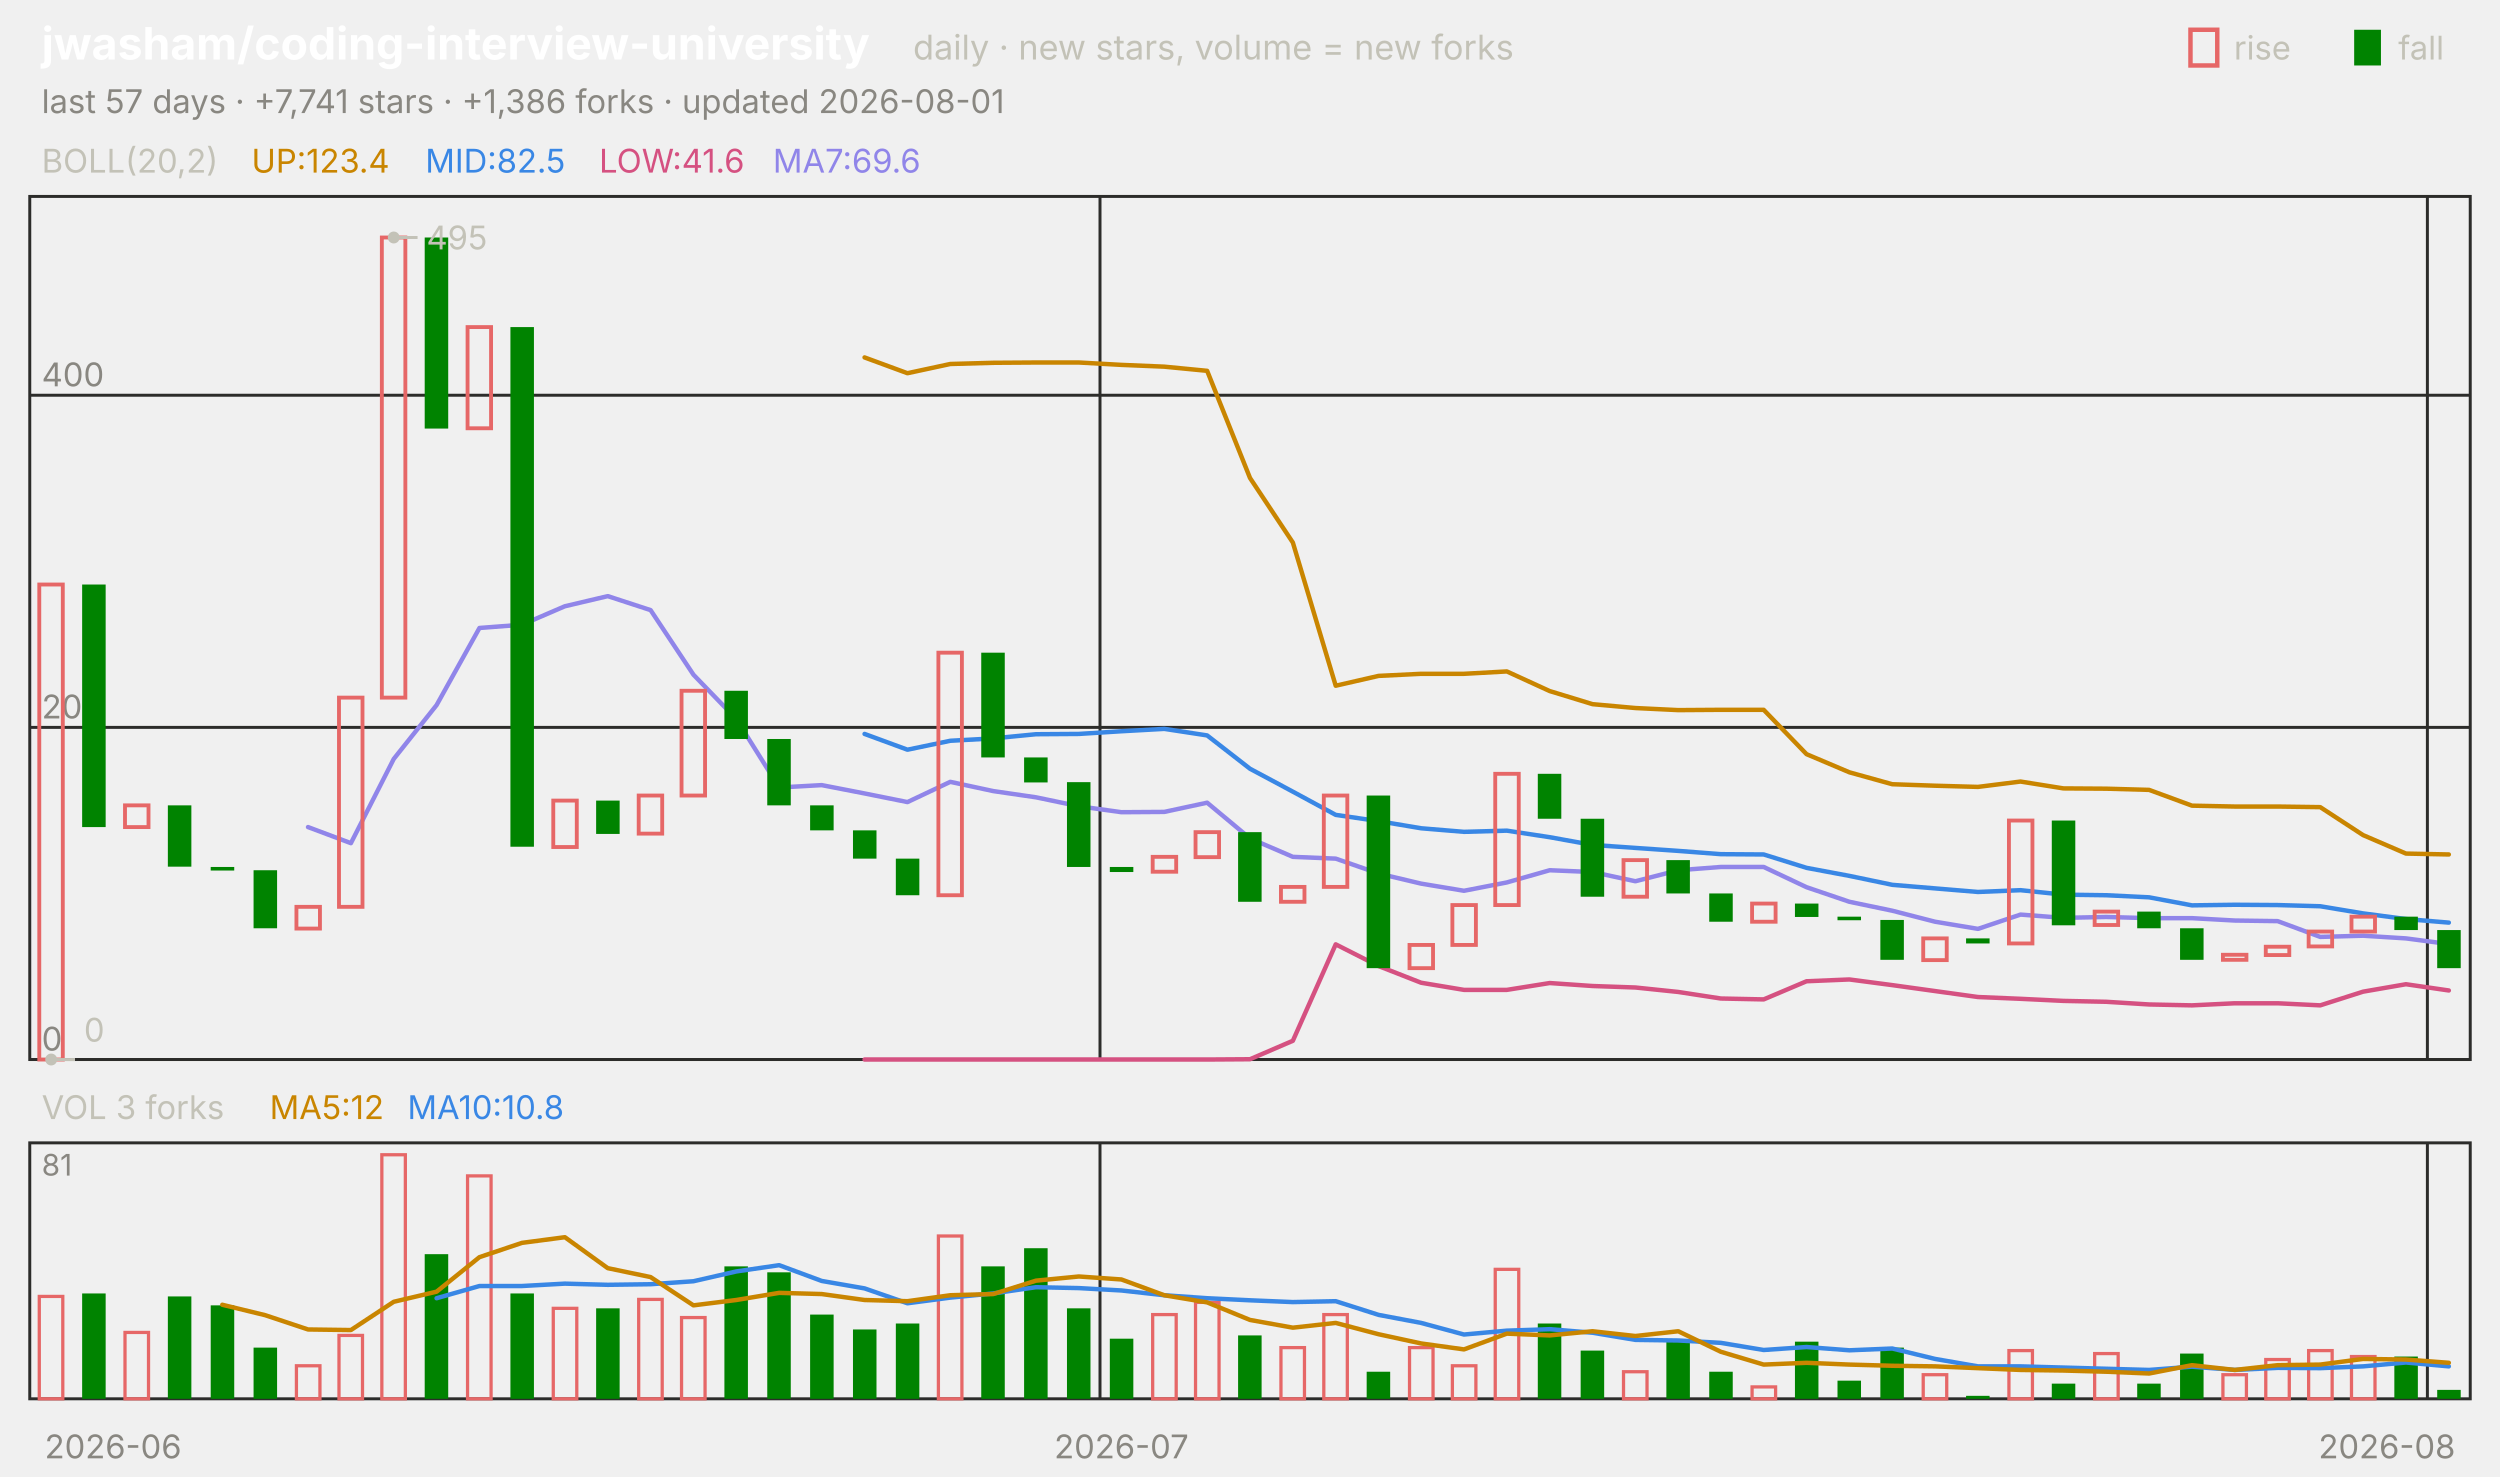
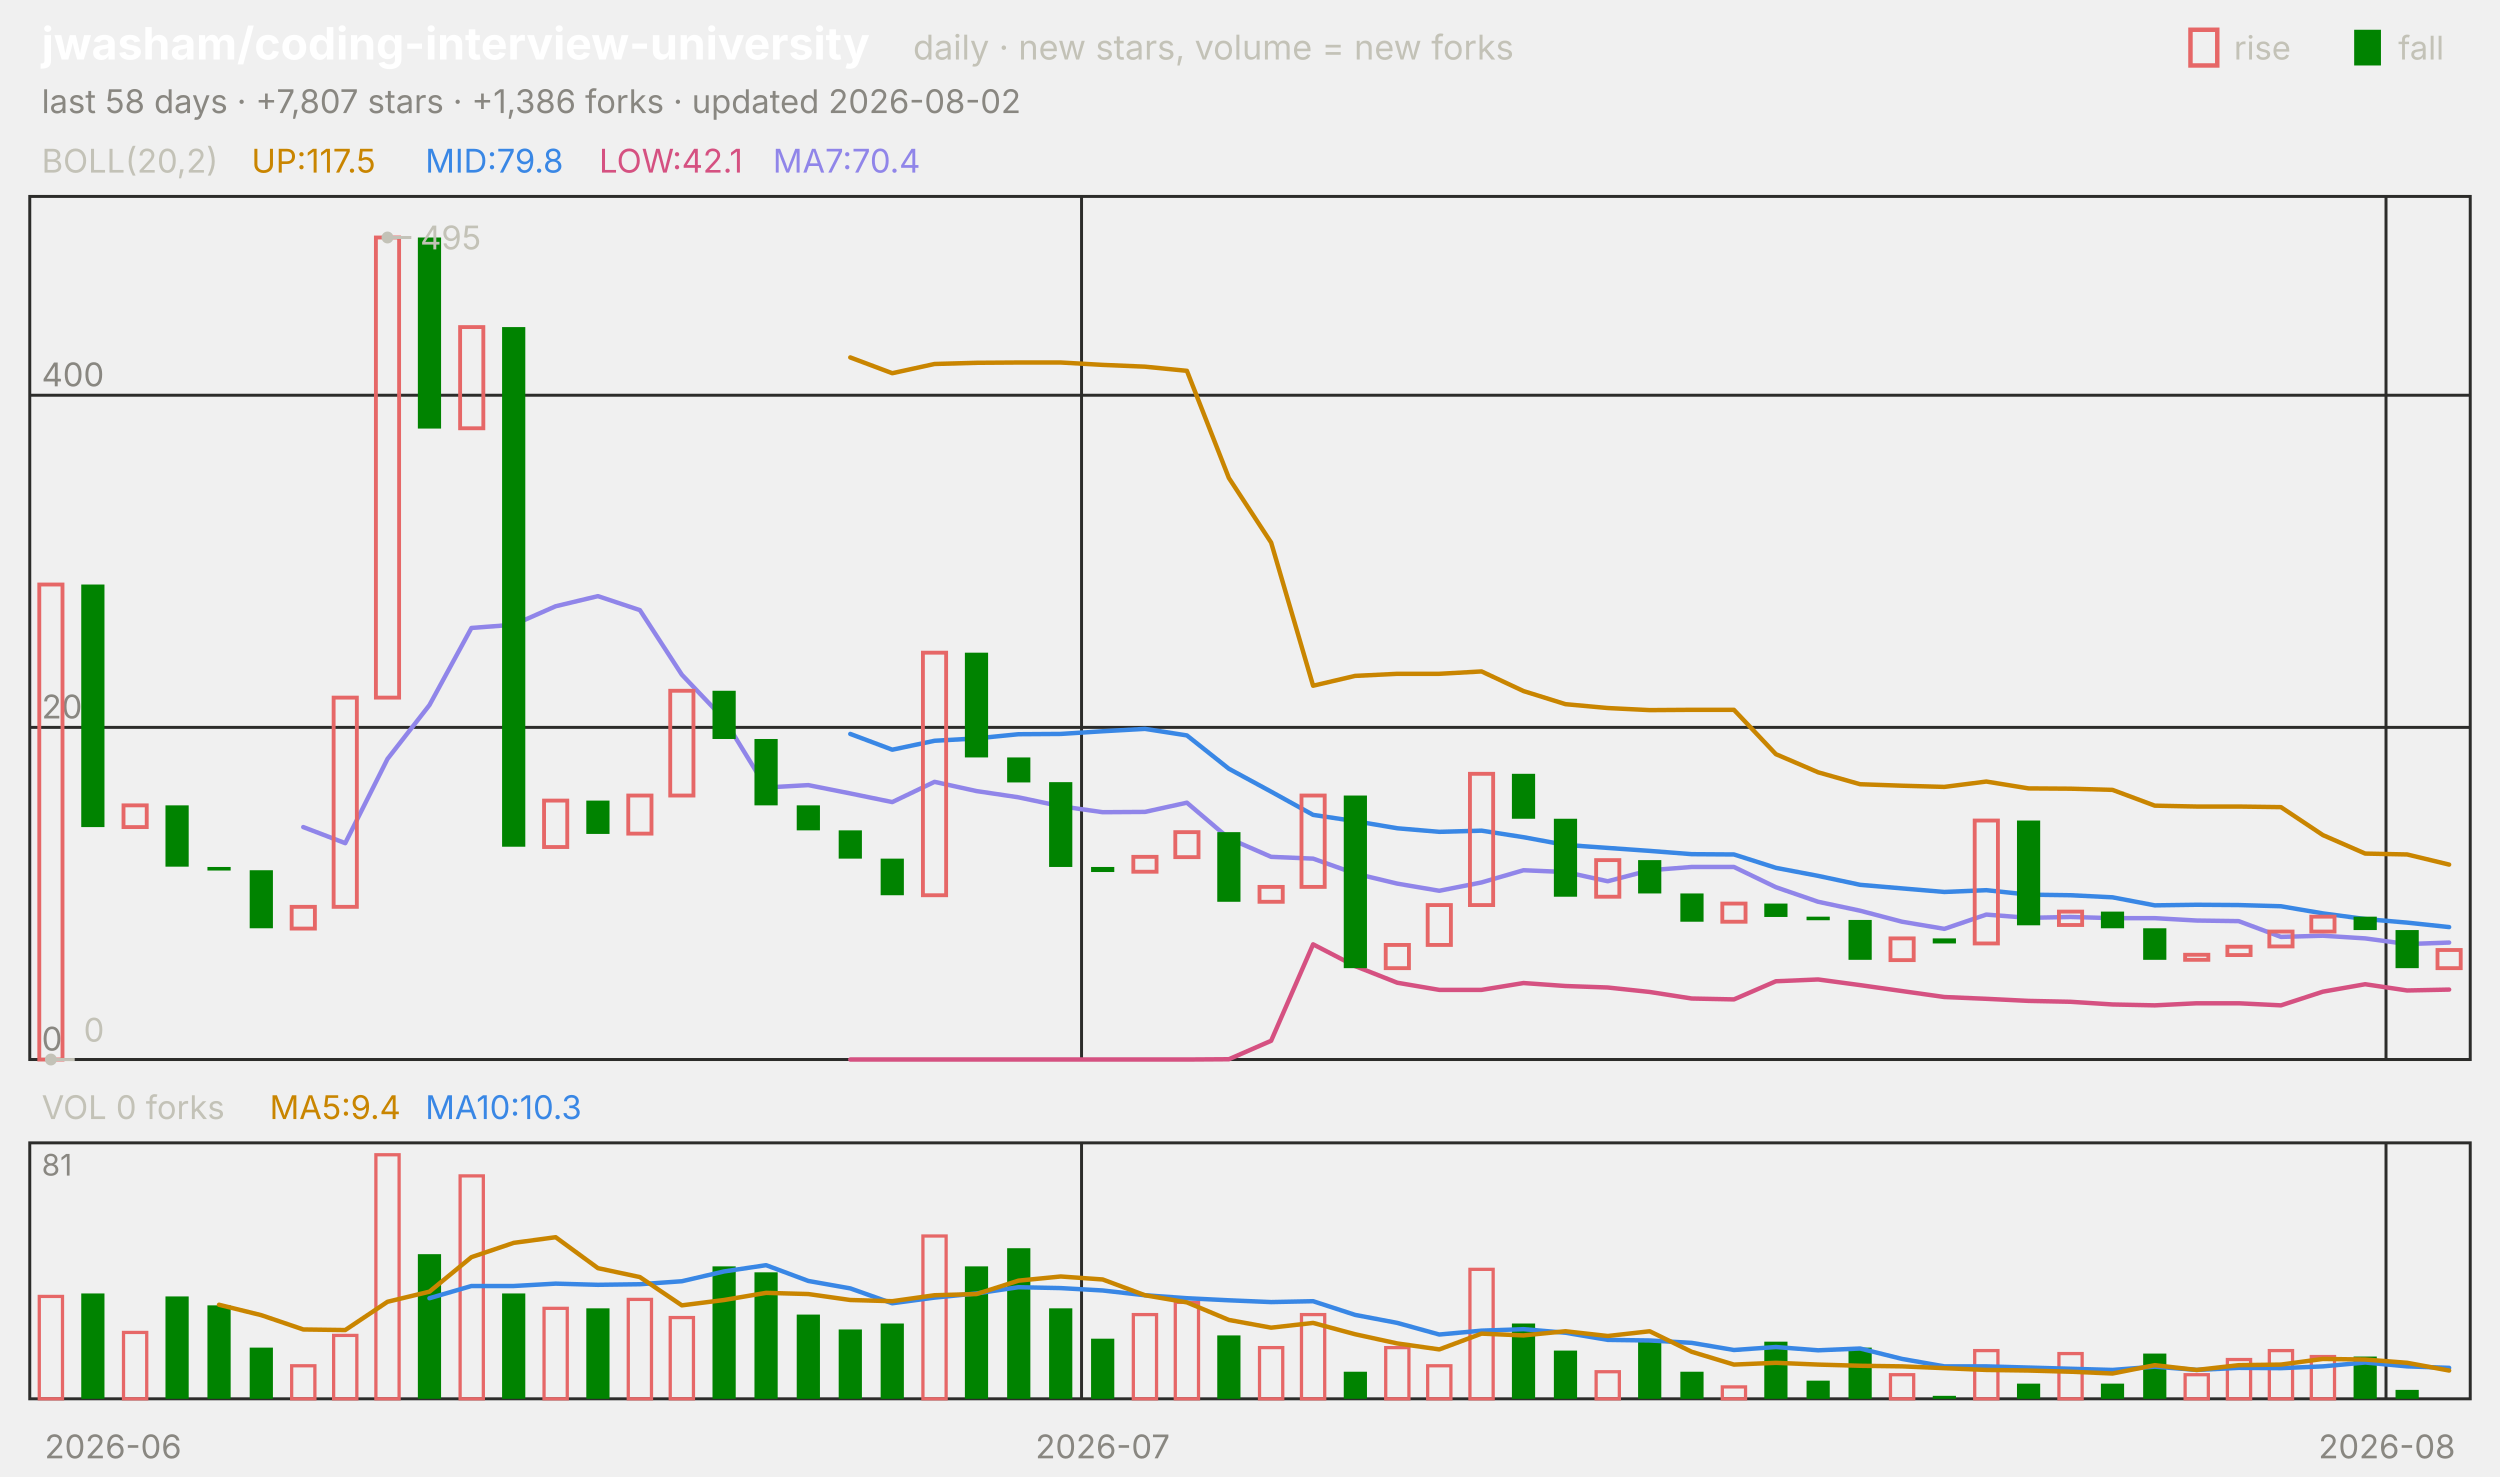
<svg xmlns="http://www.w3.org/2000/svg" viewBox="0 0 840 496" width="840" height="496" font-family="-apple-system,'Segoe UI',system-ui,sans-serif" role="img" aria-label="jwasham/coding-interview-university candlestick chart">
  <text x="14.0" y="20.0" font-size="15" fill="#ffffff" font-weight="650">jwasham/coding-interview-university</text>
  <text x="306.8" y="20.0" font-size="11.5" fill="#c3c2b7">daily · new stars, volume = new forks</text>
  <text x="805.8" y="20.0" font-size="11.0" fill="#c3c2b7">fall</text>
  <rect x="791" y="10" width="9" height="12" fill="#008300" />
  <text x="750.6" y="20.0" font-size="11.0" fill="#c3c2b7">rise</text>
  <rect x="736" y="10" width="9" height="12" fill="none" stroke="#e66767" stroke-width="1.5" />
-   <text x="14.0" y="38.0" font-size="11.0" fill="#898781">last 57 days · +7,741 stars · +1,386 forks · updated 2026-08-01</text>
+   <text x="14.0" y="38.0" font-size="11.0" fill="#898781">last 58 days · +7,807 stars · +1,386 forks · updated 2026-08-02</text>
  <rect x="10" y="66" width="820" height="290" fill="none" stroke="#2c2c2a" />
  <rect x="10" y="384" width="820" height="86" fill="none" stroke="#2c2c2a" />
  <text x="38.0" y="490.0" font-size="11.0" fill="#898781" text-anchor="middle">2026-06</text>
-   <line x1="369.6" y1="66.0" x2="369.6" y2="356.0" stroke="#2c2c2a" stroke-width="1.0" />
-   <line x1="369.6" y1="384.0" x2="369.6" y2="470.0" stroke="#2c2c2a" stroke-width="1.0" />
-   <text x="376.8" y="490.0" font-size="11.0" fill="#898781" text-anchor="middle">2026-07</text>
-   <line x1="815.6" y1="66.0" x2="815.6" y2="356.0" stroke="#2c2c2a" stroke-width="1.0" />
-   <line x1="815.6" y1="384.0" x2="815.6" y2="470.0" stroke="#2c2c2a" stroke-width="1.0" />
+   <line x1="363.4" y1="66.0" x2="363.4" y2="356.0" stroke="#2c2c2a" stroke-width="1.0" />
+   <line x1="363.4" y1="384.0" x2="363.4" y2="470.0" stroke="#2c2c2a" stroke-width="1.0" />
+   <text x="370.5" y="490.0" font-size="11.0" fill="#898781" text-anchor="middle">2026-07</text>
+   <line x1="801.7" y1="66.0" x2="801.7" y2="356.0" stroke="#2c2c2a" stroke-width="1.0" />
+   <line x1="801.7" y1="384.0" x2="801.7" y2="470.0" stroke="#2c2c2a" stroke-width="1.0" />
  <text x="802.0" y="490.0" font-size="11.0" fill="#898781" text-anchor="middle">2026-08</text>
  <text x="14.0" y="58.0" font-size="11.0" fill="#c3c2b7">BOLL(20,2)</text>
-   <text x="84.5" y="58.0" font-size="11.0" fill="#c98500">UP:123.4</text>
-   <text x="142.9" y="58.0" font-size="11.0" fill="#3987e5">MID:82.5</text>
-   <text x="201.3" y="58.0" font-size="11.0" fill="#d55181">LOW:41.6</text>
-   <text x="259.7" y="58.0" font-size="11.0" fill="#9085e9">MA7:69.6</text>
+   <text x="84.5" y="58.0" font-size="11.0" fill="#c98500">UP:117.5</text>
+   <text x="142.9" y="58.0" font-size="11.0" fill="#3987e5">MID:79.8</text>
+   <text x="201.3" y="58.0" font-size="11.0" fill="#d55181">LOW:42.1</text>
+   <text x="259.7" y="58.0" font-size="11.0" fill="#9085e9">MA7:70.4</text>
  <line x1="10.0" y1="356.0" x2="830.0" y2="356.0" stroke="#2c2c2a" stroke-width="1.0" />
  <text x="14.0" y="353.0" font-size="11.0" fill="#898781">0</text>
  <line x1="10.0" y1="244.4" x2="830.0" y2="244.4" stroke="#2c2c2a" stroke-width="1.0" />
  <text x="14.0" y="241.4" font-size="11.0" fill="#898781">200</text>
  <line x1="10.0" y1="132.8" x2="830.0" y2="132.8" stroke="#2c2c2a" stroke-width="1.0" />
  <text x="14.0" y="129.8" font-size="11.0" fill="#898781">400</text>
-   <polyline points="290.5,120.1 304.9,125.4 319.3,122.3 333.7,121.9 348.1,121.8 362.5,121.8 376.8,122.6 391.2,123.2 405.6,124.6 420.0,160.6 434.4,182.3 448.8,230.4 463.2,227.1 477.5,226.4 491.9,226.4 506.3,225.6 520.7,232.2 535.1,236.6 549.5,237.9 563.9,238.6 578.2,238.5 592.6,238.5 607.0,253.4 621.4,259.5 635.8,263.5 650.2,264.0 664.6,264.4 678.9,262.6 693.3,264.9 707.7,265.0 722.1,265.4 736.5,270.7 750.9,271.0 765.3,271.0 779.6,271.2 794.0,280.6 808.4,286.8 822.8,287.1" fill="none" stroke="#c98500" stroke-width="1.5" stroke-linejoin="round" stroke-linecap="round" />
-   <polyline points="290.5,246.6 304.9,251.9 319.3,248.9 333.7,248.1 348.1,246.7 362.5,246.6 376.8,245.7 391.2,244.9 405.6,247.1 420.0,258.3 434.4,266.0 448.8,273.8 463.2,275.9 477.5,278.3 491.9,279.5 506.3,279.1 520.7,281.3 535.1,283.9 549.5,284.9 563.9,285.9 578.2,287.0 592.6,287.1 607.0,291.6 621.4,294.3 635.8,297.3 650.2,298.5 664.6,299.7 678.9,299.1 693.3,300.6 707.7,300.8 722.1,301.5 736.5,304.2 750.9,304.0 765.3,304.1 779.6,304.5 794.0,306.9 808.4,308.8 822.8,310.0" fill="none" stroke="#3987e5" stroke-width="1.5" stroke-linejoin="round" stroke-linecap="round" />
-   <polyline points="290.5,356.0 304.9,356.0 319.3,356.0 333.7,356.0 348.1,356.0 362.5,356.0 376.8,356.0 391.2,356.0 405.6,356.0 420.0,355.9 434.4,349.7 448.8,317.3 463.2,324.6 477.5,330.2 491.9,332.6 506.3,332.6 520.7,330.3 535.1,331.3 549.5,331.8 563.9,333.3 578.2,335.5 592.6,335.8 607.0,329.7 621.4,329.1 635.8,331.0 650.2,333.0 664.6,335.0 678.9,335.6 693.3,336.3 707.7,336.6 722.1,337.5 736.5,337.8 750.9,337.1 765.3,337.1 779.6,337.8 794.0,333.2 808.4,330.7 822.8,332.8" fill="none" stroke="#d55181" stroke-width="1.5" stroke-linejoin="round" stroke-linecap="round" />
-   <polyline points="103.5,277.9 117.9,283.3 132.3,255.0 146.7,236.9 161.1,211.0 175.4,209.9 189.8,203.7 204.2,200.3 218.6,205.0 233.0,226.7 247.4,241.6 261.8,264.6 276.1,263.8 290.5,266.6 304.9,269.5 319.3,262.7 333.7,265.8 348.1,267.9 362.5,270.9 376.8,272.9 391.2,272.8 405.6,269.7 420.0,281.7 434.4,287.9 448.8,288.5 463.2,293.5 477.5,296.9 491.9,299.3 506.3,296.5 520.7,292.4 535.1,293.0 549.5,296.1 563.9,292.4 578.2,291.3 592.6,291.3 607.0,298.1 621.4,303.0 635.8,306.0 650.2,309.7 664.6,312.1 678.9,307.3 693.3,308.4 707.7,308.1 722.1,308.5 736.5,308.5 750.9,309.3 765.3,309.5 779.6,314.8 794.0,314.4 808.4,315.3 822.8,317.2" fill="none" stroke="#9085e9" stroke-width="1.5" stroke-linejoin="round" stroke-linecap="round" />
-   <rect x="13.2" y="196.4" width="7.9" height="159.6" fill="none" stroke="#e66767" stroke-width="1.3" />
-   <rect x="27.6" y="196.4" width="7.9" height="81.5" fill="#008300" />
-   <rect x="42.0" y="270.6" width="7.9" height="7.3" fill="none" stroke="#e66767" stroke-width="1.3" />
-   <rect x="56.4" y="270.6" width="7.9" height="20.6" fill="#008300" />
-   <rect x="70.8" y="291.3" width="7.9" height="1.2" fill="#008300" />
-   <rect x="85.2" y="292.4" width="7.9" height="19.5" fill="#008300" />
-   <rect x="99.6" y="304.7" width="7.9" height="7.3" fill="none" stroke="#e66767" stroke-width="1.3" />
-   <rect x="113.9" y="234.4" width="7.9" height="70.3" fill="none" stroke="#e66767" stroke-width="1.3" />
-   <rect x="128.3" y="79.8" width="7.9" height="154.6" fill="none" stroke="#e66767" stroke-width="1.3" />
-   <rect x="142.7" y="79.8" width="7.9" height="64.2" fill="#008300" />
-   <rect x="157.1" y="109.9" width="7.9" height="34.0" fill="none" stroke="#e66767" stroke-width="1.3" />
-   <rect x="171.5" y="109.9" width="7.9" height="174.6" fill="#008300" />
-   <rect x="185.9" y="269.0" width="7.9" height="15.6" fill="none" stroke="#e66767" stroke-width="1.3" />
-   <rect x="200.3" y="269.0" width="7.9" height="11.2" fill="#008300" />
-   <rect x="214.6" y="267.3" width="7.9" height="12.8" fill="none" stroke="#e66767" stroke-width="1.3" />
-   <rect x="229.0" y="232.1" width="7.9" height="35.2" fill="none" stroke="#e66767" stroke-width="1.3" />
-   <rect x="243.4" y="232.1" width="7.9" height="16.2" fill="#008300" />
-   <rect x="257.8" y="248.3" width="7.9" height="22.3" fill="#008300" />
-   <rect x="272.2" y="270.6" width="7.9" height="8.4" fill="#008300" />
-   <rect x="286.6" y="279.0" width="7.9" height="9.5" fill="#008300" />
-   <rect x="301.0" y="288.5" width="7.9" height="12.3" fill="#008300" />
-   <rect x="315.3" y="219.3" width="7.9" height="81.5" fill="none" stroke="#e66767" stroke-width="1.3" />
-   <rect x="329.7" y="219.3" width="7.9" height="35.2" fill="#008300" />
-   <rect x="344.1" y="254.5" width="7.9" height="8.4" fill="#008300" />
-   <rect x="358.5" y="262.8" width="7.9" height="28.5" fill="#008300" />
-   <rect x="372.9" y="291.3" width="7.9" height="1.7" fill="#008300" />
-   <rect x="387.3" y="287.9" width="7.9" height="5.0" fill="none" stroke="#e66767" stroke-width="1.3" />
-   <rect x="401.7" y="279.6" width="7.9" height="8.4" fill="none" stroke="#e66767" stroke-width="1.3" />
-   <rect x="416.0" y="279.6" width="7.9" height="23.4" fill="#008300" />
-   <rect x="430.4" y="298.0" width="7.9" height="5.0" fill="none" stroke="#e66767" stroke-width="1.3" />
-   <rect x="444.8" y="267.3" width="7.9" height="30.7" fill="none" stroke="#e66767" stroke-width="1.3" />
-   <rect x="459.2" y="267.3" width="7.9" height="58.0" fill="#008300" />
-   <rect x="473.6" y="317.5" width="7.9" height="7.8" fill="none" stroke="#e66767" stroke-width="1.3" />
-   <rect x="488.0" y="304.1" width="7.9" height="13.4" fill="none" stroke="#e66767" stroke-width="1.3" />
-   <rect x="502.4" y="260.0" width="7.9" height="44.1" fill="none" stroke="#e66767" stroke-width="1.3" />
-   <rect x="516.7" y="260.0" width="7.9" height="15.1" fill="#008300" />
-   <rect x="531.1" y="275.1" width="7.9" height="26.2" fill="#008300" />
-   <rect x="545.5" y="289.0" width="7.9" height="12.3" fill="none" stroke="#e66767" stroke-width="1.3" />
-   <rect x="559.9" y="289.0" width="7.9" height="11.2" fill="#008300" />
-   <rect x="574.3" y="300.2" width="7.9" height="9.5" fill="#008300" />
-   <rect x="588.7" y="303.6" width="7.9" height="6.1" fill="none" stroke="#e66767" stroke-width="1.3" />
-   <rect x="603.1" y="303.6" width="7.9" height="4.5" fill="#008300" />
-   <rect x="617.4" y="308.0" width="7.9" height="1.2" fill="#008300" />
-   <rect x="631.8" y="309.1" width="7.9" height="13.4" fill="#008300" />
-   <rect x="646.2" y="315.3" width="7.9" height="7.3" fill="none" stroke="#e66767" stroke-width="1.3" />
-   <rect x="660.6" y="315.3" width="7.9" height="1.7" fill="#008300" />
-   <rect x="675.0" y="275.7" width="7.9" height="41.3" fill="none" stroke="#e66767" stroke-width="1.3" />
-   <rect x="689.4" y="275.7" width="7.9" height="35.2" fill="#008300" />
-   <rect x="703.8" y="306.3" width="7.9" height="4.5" fill="none" stroke="#e66767" stroke-width="1.3" />
-   <rect x="718.1" y="306.3" width="7.9" height="5.6" fill="#008300" />
-   <rect x="732.5" y="311.9" width="7.9" height="10.6" fill="#008300" />
-   <rect x="746.9" y="320.8" width="7.9" height="1.7" fill="none" stroke="#e66767" stroke-width="1.3" />
-   <rect x="761.3" y="318.1" width="7.9" height="2.8" fill="none" stroke="#e66767" stroke-width="1.3" />
-   <rect x="775.7" y="313.0" width="7.9" height="5.0" fill="none" stroke="#e66767" stroke-width="1.3" />
-   <rect x="790.1" y="308.0" width="7.9" height="5.0" fill="none" stroke="#e66767" stroke-width="1.3" />
-   <rect x="804.5" y="308.0" width="7.9" height="4.5" fill="#008300" />
-   <rect x="818.9" y="312.5" width="7.9" height="12.8" fill="#008300" />
-   <circle cx="132.3" cy="79.8" r="2" fill="#c3c2b7" />
-   <line x1="132.3" y1="79.8" x2="140.3" y2="79.8" stroke="#c3c2b7" stroke-width="1.0" />
-   <text x="143.3" y="83.8" font-size="11.0" fill="#c3c2b7">495</text>
-   <circle cx="17.2" cy="356.0" r="2" fill="#c3c2b7" />
-   <line x1="17.2" y1="356.0" x2="25.2" y2="356.0" stroke="#c3c2b7" stroke-width="1.0" />
-   <text x="28.2" y="350.0" font-size="11.0" fill="#c3c2b7">0</text>
-   <text x="14.0" y="376.0" font-size="11.0" fill="#c3c2b7">VOL 3 forks</text>
-   <text x="90.6" y="376.0" font-size="11.0" fill="#c98500">MA5:12</text>
-   <text x="136.9" y="376.0" font-size="11.0" fill="#3987e5">MA10:10.8</text>
+   <polyline points="285.7,120.1 299.8,125.4 314.0,122.3 328.1,121.9 342.2,121.8 356.4,121.8 370.5,122.6 384.7,123.2 398.8,124.6 412.9,160.6 427.1,182.3 441.2,230.4 455.3,227.1 469.5,226.4 483.6,226.4 497.8,225.6 511.9,232.2 526.0,236.6 540.2,237.9 554.3,238.6 568.4,238.5 582.6,238.5 596.7,253.4 610.9,259.5 625.0,263.5 639.1,264.0 653.3,264.4 667.4,262.6 681.6,264.9 695.7,265.0 709.8,265.4 724.0,270.7 738.1,271.0 752.2,271.0 766.4,271.2 780.5,280.6 794.7,286.8 808.8,287.1 822.9,290.5" fill="none" stroke="#c98500" stroke-width="1.5" stroke-linejoin="round" stroke-linecap="round" />
+   <polyline points="285.7,246.6 299.8,251.9 314.0,248.9 328.1,248.1 342.2,246.7 356.4,246.6 370.5,245.7 384.7,244.9 398.8,247.1 412.9,258.3 427.1,266.0 441.2,273.8 455.3,275.9 469.5,278.3 483.6,279.5 497.8,279.1 511.9,281.3 526.0,283.9 540.2,284.9 554.3,285.9 568.4,287.0 582.6,287.1 596.7,291.6 610.9,294.3 625.0,297.3 639.1,298.5 653.3,299.7 667.4,299.1 681.6,300.6 695.7,300.8 709.8,301.5 724.0,304.2 738.1,304.0 752.2,304.1 766.4,304.5 780.5,306.9 794.7,308.8 808.8,310.0 822.9,311.5" fill="none" stroke="#3987e5" stroke-width="1.5" stroke-linejoin="round" stroke-linecap="round" />
+   <polyline points="285.7,356.0 299.8,356.0 314.0,356.0 328.1,356.0 342.2,356.0 356.4,356.0 370.5,356.0 384.7,356.0 398.8,356.0 412.9,355.9 427.1,349.7 441.2,317.3 455.3,324.6 469.5,330.2 483.6,332.6 497.8,332.6 511.9,330.3 526.0,331.3 540.2,331.8 554.3,333.3 568.4,335.5 582.6,335.8 596.7,329.7 610.9,329.1 625.0,331.0 639.1,333.0 653.3,335.0 667.4,335.6 681.6,336.3 695.7,336.6 709.8,337.5 724.0,337.8 738.1,337.1 752.2,337.1 766.4,337.8 780.5,333.2 794.7,330.7 808.8,332.8 822.9,332.5" fill="none" stroke="#d55181" stroke-width="1.5" stroke-linejoin="round" stroke-linecap="round" />
+   <polyline points="101.9,277.9 116.0,283.3 130.2,255.0 144.3,236.9 158.4,211.0 172.6,209.9 186.7,203.7 200.9,200.3 215.0,205.0 229.1,226.7 243.3,241.6 257.4,264.6 271.6,263.8 285.7,266.6 299.8,269.5 314.0,262.7 328.1,265.8 342.2,267.9 356.4,270.9 370.5,272.9 384.7,272.8 398.8,269.7 412.9,281.7 427.1,287.9 441.2,288.5 455.3,293.5 469.5,296.9 483.6,299.3 497.8,296.5 511.9,292.4 526.0,293.0 540.2,296.1 554.3,292.4 568.4,291.3 582.6,291.3 596.7,298.1 610.9,303.0 625.0,306.0 639.1,309.7 653.3,312.1 667.4,307.3 681.6,308.4 695.7,308.1 709.8,308.5 724.0,308.5 738.1,309.3 752.2,309.5 766.4,314.8 780.5,314.4 794.7,315.3 808.8,317.2 822.9,316.7" fill="none" stroke="#9085e9" stroke-width="1.5" stroke-linejoin="round" stroke-linecap="round" />
+   <rect x="13.2" y="196.4" width="7.8" height="159.6" fill="none" stroke="#e66767" stroke-width="1.3" />
+   <rect x="27.3" y="196.4" width="7.8" height="81.5" fill="#008300" />
+   <rect x="41.5" y="270.6" width="7.8" height="7.3" fill="none" stroke="#e66767" stroke-width="1.3" />
+   <rect x="55.6" y="270.6" width="7.8" height="20.6" fill="#008300" />
+   <rect x="69.7" y="291.3" width="7.8" height="1.2" fill="#008300" />
+   <rect x="83.9" y="292.4" width="7.8" height="19.5" fill="#008300" />
+   <rect x="98.0" y="304.7" width="7.8" height="7.3" fill="none" stroke="#e66767" stroke-width="1.3" />
+   <rect x="112.1" y="234.4" width="7.8" height="70.3" fill="none" stroke="#e66767" stroke-width="1.3" />
+   <rect x="126.3" y="79.8" width="7.8" height="154.6" fill="none" stroke="#e66767" stroke-width="1.3" />
+   <rect x="140.4" y="79.8" width="7.8" height="64.2" fill="#008300" />
+   <rect x="154.6" y="109.9" width="7.8" height="34.0" fill="none" stroke="#e66767" stroke-width="1.3" />
+   <rect x="168.7" y="109.9" width="7.8" height="174.6" fill="#008300" />
+   <rect x="182.8" y="269.0" width="7.8" height="15.6" fill="none" stroke="#e66767" stroke-width="1.3" />
+   <rect x="197.0" y="269.0" width="7.8" height="11.2" fill="#008300" />
+   <rect x="211.1" y="267.3" width="7.8" height="12.8" fill="none" stroke="#e66767" stroke-width="1.3" />
+   <rect x="225.2" y="232.1" width="7.8" height="35.2" fill="none" stroke="#e66767" stroke-width="1.3" />
+   <rect x="239.4" y="232.1" width="7.8" height="16.2" fill="#008300" />
+   <rect x="253.5" y="248.3" width="7.8" height="22.3" fill="#008300" />
+   <rect x="267.7" y="270.6" width="7.8" height="8.4" fill="#008300" />
+   <rect x="281.8" y="279.0" width="7.8" height="9.5" fill="#008300" />
+   <rect x="295.9" y="288.5" width="7.8" height="12.3" fill="#008300" />
+   <rect x="310.1" y="219.3" width="7.8" height="81.5" fill="none" stroke="#e66767" stroke-width="1.3" />
+   <rect x="324.2" y="219.3" width="7.8" height="35.2" fill="#008300" />
+   <rect x="338.4" y="254.5" width="7.8" height="8.4" fill="#008300" />
+   <rect x="352.5" y="262.8" width="7.8" height="28.5" fill="#008300" />
+   <rect x="366.6" y="291.3" width="7.8" height="1.7" fill="#008300" />
+   <rect x="380.8" y="287.9" width="7.8" height="5.0" fill="none" stroke="#e66767" stroke-width="1.3" />
+   <rect x="394.9" y="279.6" width="7.8" height="8.4" fill="none" stroke="#e66767" stroke-width="1.3" />
+   <rect x="409.0" y="279.6" width="7.8" height="23.4" fill="#008300" />
+   <rect x="423.2" y="298.0" width="7.8" height="5.0" fill="none" stroke="#e66767" stroke-width="1.3" />
+   <rect x="437.3" y="267.3" width="7.8" height="30.7" fill="none" stroke="#e66767" stroke-width="1.3" />
+   <rect x="451.5" y="267.3" width="7.8" height="58.0" fill="#008300" />
+   <rect x="465.6" y="317.5" width="7.8" height="7.8" fill="none" stroke="#e66767" stroke-width="1.3" />
+   <rect x="479.7" y="304.1" width="7.8" height="13.4" fill="none" stroke="#e66767" stroke-width="1.3" />
+   <rect x="493.9" y="260.0" width="7.8" height="44.1" fill="none" stroke="#e66767" stroke-width="1.3" />
+   <rect x="508.0" y="260.0" width="7.8" height="15.1" fill="#008300" />
+   <rect x="522.1" y="275.1" width="7.8" height="26.2" fill="#008300" />
+   <rect x="536.3" y="289.0" width="7.8" height="12.3" fill="none" stroke="#e66767" stroke-width="1.3" />
+   <rect x="550.4" y="289.0" width="7.8" height="11.2" fill="#008300" />
+   <rect x="564.6" y="300.2" width="7.8" height="9.5" fill="#008300" />
+   <rect x="578.7" y="303.6" width="7.8" height="6.1" fill="none" stroke="#e66767" stroke-width="1.3" />
+   <rect x="592.8" y="303.6" width="7.8" height="4.5" fill="#008300" />
+   <rect x="607.0" y="308.0" width="7.8" height="1.2" fill="#008300" />
+   <rect x="621.1" y="309.1" width="7.8" height="13.4" fill="#008300" />
+   <rect x="635.2" y="315.3" width="7.8" height="7.3" fill="none" stroke="#e66767" stroke-width="1.3" />
+   <rect x="649.4" y="315.3" width="7.8" height="1.7" fill="#008300" />
+   <rect x="663.5" y="275.7" width="7.8" height="41.3" fill="none" stroke="#e66767" stroke-width="1.3" />
+   <rect x="677.7" y="275.7" width="7.8" height="35.2" fill="#008300" />
+   <rect x="691.8" y="306.3" width="7.8" height="4.5" fill="none" stroke="#e66767" stroke-width="1.3" />
+   <rect x="705.9" y="306.3" width="7.8" height="5.6" fill="#008300" />
+   <rect x="720.1" y="311.9" width="7.8" height="10.6" fill="#008300" />
+   <rect x="734.2" y="320.8" width="7.8" height="1.7" fill="none" stroke="#e66767" stroke-width="1.3" />
+   <rect x="748.4" y="318.1" width="7.8" height="2.8" fill="none" stroke="#e66767" stroke-width="1.3" />
+   <rect x="762.5" y="313.0" width="7.8" height="5.0" fill="none" stroke="#e66767" stroke-width="1.3" />
+   <rect x="776.6" y="308.0" width="7.8" height="5.0" fill="none" stroke="#e66767" stroke-width="1.3" />
+   <rect x="790.8" y="308.0" width="7.8" height="4.5" fill="#008300" />
+   <rect x="804.9" y="312.5" width="7.8" height="12.8" fill="#008300" />
+   <rect x="819.0" y="319.2" width="7.8" height="6.1" fill="none" stroke="#e66767" stroke-width="1.3" />
+   <circle cx="130.2" cy="79.8" r="2" fill="#c3c2b7" />
+   <line x1="130.2" y1="79.8" x2="138.2" y2="79.8" stroke="#c3c2b7" stroke-width="1.0" />
+   <text x="141.2" y="83.8" font-size="11.0" fill="#c3c2b7">495</text>
+   <circle cx="17.1" cy="356.0" r="2" fill="#c3c2b7" />
+   <line x1="17.1" y1="356.0" x2="25.1" y2="356.0" stroke="#c3c2b7" stroke-width="1.0" />
+   <text x="28.1" y="350.0" font-size="11.0" fill="#c3c2b7">0</text>
+   <text x="14.0" y="376.0" font-size="11.0" fill="#c3c2b7">VOL 0 forks</text>
+   <text x="90.6" y="376.0" font-size="11.0" fill="#c98500">MA5:9.4</text>
+   <text x="142.9" y="376.0" font-size="11.0" fill="#3987e5">MA10:10.3</text>
  <text x="14.0" y="395.0" font-size="10" fill="#898781">81</text>
-   <rect x="13.2" y="435.6" width="7.9" height="34.4" fill="none" stroke="#e66767" stroke-width="1.1" />
-   <rect x="27.6" y="434.6" width="7.9" height="35.4" fill="#008300" />
-   <rect x="42.0" y="447.7" width="7.9" height="22.3" fill="none" stroke="#e66767" stroke-width="1.1" />
-   <rect x="56.4" y="435.6" width="7.9" height="34.4" fill="#008300" />
-   <rect x="70.8" y="438.6" width="7.9" height="31.4" fill="#008300" />
-   <rect x="85.2" y="452.8" width="7.9" height="17.2" fill="#008300" />
-   <rect x="99.6" y="458.9" width="7.9" height="11.1" fill="none" stroke="#e66767" stroke-width="1.1" />
-   <rect x="113.9" y="448.7" width="7.9" height="21.3" fill="none" stroke="#e66767" stroke-width="1.1" />
-   <rect x="128.3" y="388.0" width="7.9" height="82.0" fill="none" stroke="#e66767" stroke-width="1.1" />
-   <rect x="142.7" y="421.4" width="7.9" height="48.6" fill="#008300" />
-   <rect x="157.1" y="395.1" width="7.9" height="74.9" fill="none" stroke="#e66767" stroke-width="1.1" />
-   <rect x="171.5" y="434.6" width="7.9" height="35.4" fill="#008300" />
-   <rect x="185.9" y="439.6" width="7.9" height="30.4" fill="none" stroke="#e66767" stroke-width="1.1" />
-   <rect x="200.3" y="439.6" width="7.9" height="30.4" fill="#008300" />
-   <rect x="214.6" y="436.6" width="7.9" height="33.4" fill="none" stroke="#e66767" stroke-width="1.1" />
-   <rect x="229.0" y="442.7" width="7.9" height="27.3" fill="none" stroke="#e66767" stroke-width="1.1" />
-   <rect x="243.4" y="425.5" width="7.9" height="44.5" fill="#008300" />
-   <rect x="257.8" y="427.5" width="7.9" height="42.5" fill="#008300" />
-   <rect x="272.2" y="441.7" width="7.9" height="28.3" fill="#008300" />
-   <rect x="286.6" y="446.7" width="7.9" height="23.3" fill="#008300" />
-   <rect x="301.0" y="444.7" width="7.9" height="25.3" fill="#008300" />
-   <rect x="315.3" y="415.3" width="7.9" height="54.7" fill="none" stroke="#e66767" stroke-width="1.1" />
-   <rect x="329.7" y="425.5" width="7.9" height="44.5" fill="#008300" />
-   <rect x="344.1" y="419.4" width="7.9" height="50.6" fill="#008300" />
-   <rect x="358.5" y="439.6" width="7.9" height="30.4" fill="#008300" />
-   <rect x="372.9" y="449.8" width="7.9" height="20.2" fill="#008300" />
-   <rect x="387.3" y="441.7" width="7.9" height="28.3" fill="none" stroke="#e66767" stroke-width="1.1" />
-   <rect x="401.7" y="437.6" width="7.9" height="32.4" fill="none" stroke="#e66767" stroke-width="1.1" />
-   <rect x="416.0" y="448.7" width="7.9" height="21.3" fill="#008300" />
-   <rect x="430.4" y="452.8" width="7.9" height="17.2" fill="none" stroke="#e66767" stroke-width="1.1" />
-   <rect x="444.8" y="441.7" width="7.9" height="28.3" fill="none" stroke="#e66767" stroke-width="1.1" />
-   <rect x="459.2" y="460.9" width="7.9" height="9.1" fill="#008300" />
-   <rect x="473.6" y="452.8" width="7.9" height="17.2" fill="none" stroke="#e66767" stroke-width="1.1" />
-   <rect x="488.0" y="458.9" width="7.9" height="11.1" fill="none" stroke="#e66767" stroke-width="1.1" />
-   <rect x="502.4" y="426.5" width="7.9" height="43.5" fill="none" stroke="#e66767" stroke-width="1.1" />
-   <rect x="516.7" y="444.7" width="7.9" height="25.3" fill="#008300" />
-   <rect x="531.1" y="453.8" width="7.9" height="16.2" fill="#008300" />
-   <rect x="545.5" y="460.9" width="7.9" height="9.1" fill="none" stroke="#e66767" stroke-width="1.1" />
-   <rect x="559.9" y="450.8" width="7.9" height="19.2" fill="#008300" />
-   <rect x="574.3" y="460.9" width="7.9" height="9.1" fill="#008300" />
-   <rect x="588.7" y="466.0" width="7.9" height="4.0" fill="none" stroke="#e66767" stroke-width="1.1" />
-   <rect x="603.1" y="450.8" width="7.9" height="19.2" fill="#008300" />
-   <rect x="617.4" y="463.9" width="7.9" height="6.1" fill="#008300" />
-   <rect x="631.8" y="452.8" width="7.9" height="17.2" fill="#008300" />
-   <rect x="646.2" y="461.9" width="7.9" height="8.1" fill="none" stroke="#e66767" stroke-width="1.1" />
-   <rect x="660.6" y="469.0" width="7.9" height="1.0" fill="#008300" />
-   <rect x="675.0" y="453.8" width="7.9" height="16.2" fill="none" stroke="#e66767" stroke-width="1.1" />
-   <rect x="689.4" y="464.9" width="7.9" height="5.1" fill="#008300" />
-   <rect x="703.8" y="454.8" width="7.9" height="15.2" fill="none" stroke="#e66767" stroke-width="1.1" />
-   <rect x="718.1" y="464.9" width="7.9" height="5.1" fill="#008300" />
-   <rect x="732.5" y="454.8" width="7.9" height="15.2" fill="#008300" />
-   <rect x="746.9" y="461.9" width="7.9" height="8.1" fill="none" stroke="#e66767" stroke-width="1.1" />
-   <rect x="761.3" y="456.8" width="7.9" height="13.2" fill="none" stroke="#e66767" stroke-width="1.1" />
-   <rect x="775.7" y="453.8" width="7.9" height="16.2" fill="none" stroke="#e66767" stroke-width="1.1" />
-   <rect x="790.1" y="455.8" width="7.9" height="14.2" fill="none" stroke="#e66767" stroke-width="1.1" />
-   <rect x="804.5" y="455.8" width="7.9" height="14.2" fill="#008300" />
-   <rect x="818.9" y="467.0" width="7.9" height="3.0" fill="#008300" />
-   <polyline points="146.7,436.2 161.1,432.1 175.4,432.1 189.8,431.3 204.2,431.7 218.6,431.5 233.0,430.5 247.4,427.2 261.8,425.1 276.1,430.4 290.5,432.9 304.9,437.9 319.3,436.0 333.7,434.6 348.1,432.5 362.5,432.8 376.8,433.6 391.2,435.2 405.6,436.2 420.0,436.9 434.4,437.5 448.8,437.2 463.2,441.8 477.5,444.5 491.9,448.4 506.3,447.1 520.7,446.6 535.1,447.8 549.5,450.2 563.9,450.4 578.2,451.2 592.6,453.6 607.0,452.6 621.4,453.7 635.8,453.1 650.2,456.6 664.6,459.1 678.9,459.1 693.3,459.5 707.7,459.9 722.1,460.3 736.5,459.2 750.9,460.3 765.3,459.6 779.6,459.7 794.0,459.1 808.4,457.8 822.8,459.1" fill="none" stroke="#3987e5" stroke-width="1.5" stroke-linejoin="round" stroke-linecap="round" />
-   <polyline points="74.7,438.4 89.1,441.9 103.5,446.7 117.9,446.9 132.3,437.4 146.7,434.0 161.1,422.4 175.4,417.6 189.8,415.7 204.2,426.1 218.6,429.1 233.0,438.6 247.4,436.8 261.8,434.4 276.1,434.8 290.5,436.8 304.9,437.2 319.3,435.2 333.7,434.8 348.1,430.3 362.5,428.9 376.8,429.9 391.2,435.2 405.6,437.6 420.0,443.5 434.4,446.1 448.8,444.5 463.2,448.3 477.5,451.4 491.9,453.4 506.3,448.1 520.7,448.7 535.1,447.3 549.5,448.9 563.9,447.3 578.2,454.2 592.6,458.5 607.0,457.9 621.4,458.5 635.8,458.9 650.2,459.1 664.6,459.7 678.9,460.3 693.3,460.5 707.7,460.9 722.1,461.5 736.5,458.7 750.9,460.3 765.3,458.7 779.6,458.5 794.0,456.6 808.4,456.8 822.8,457.9" fill="none" stroke="#c98500" stroke-width="1.5" stroke-linejoin="round" stroke-linecap="round" />
+   <rect x="13.2" y="435.6" width="7.8" height="34.4" fill="none" stroke="#e66767" stroke-width="1.1" />
+   <rect x="27.3" y="434.6" width="7.8" height="35.4" fill="#008300" />
+   <rect x="41.5" y="447.7" width="7.8" height="22.3" fill="none" stroke="#e66767" stroke-width="1.1" />
+   <rect x="55.6" y="435.6" width="7.8" height="34.4" fill="#008300" />
+   <rect x="69.7" y="438.6" width="7.8" height="31.4" fill="#008300" />
+   <rect x="83.9" y="452.8" width="7.8" height="17.2" fill="#008300" />
+   <rect x="98.0" y="458.9" width="7.8" height="11.1" fill="none" stroke="#e66767" stroke-width="1.1" />
+   <rect x="112.1" y="448.7" width="7.8" height="21.3" fill="none" stroke="#e66767" stroke-width="1.1" />
+   <rect x="126.3" y="388.0" width="7.8" height="82.0" fill="none" stroke="#e66767" stroke-width="1.1" />
+   <rect x="140.4" y="421.4" width="7.8" height="48.6" fill="#008300" />
+   <rect x="154.6" y="395.1" width="7.8" height="74.9" fill="none" stroke="#e66767" stroke-width="1.1" />
+   <rect x="168.7" y="434.6" width="7.8" height="35.4" fill="#008300" />
+   <rect x="182.8" y="439.6" width="7.8" height="30.4" fill="none" stroke="#e66767" stroke-width="1.1" />
+   <rect x="197.0" y="439.6" width="7.8" height="30.4" fill="#008300" />
+   <rect x="211.1" y="436.6" width="7.8" height="33.4" fill="none" stroke="#e66767" stroke-width="1.1" />
+   <rect x="225.2" y="442.7" width="7.8" height="27.3" fill="none" stroke="#e66767" stroke-width="1.1" />
+   <rect x="239.4" y="425.5" width="7.8" height="44.5" fill="#008300" />
+   <rect x="253.5" y="427.5" width="7.8" height="42.5" fill="#008300" />
+   <rect x="267.7" y="441.7" width="7.8" height="28.3" fill="#008300" />
+   <rect x="281.8" y="446.7" width="7.8" height="23.3" fill="#008300" />
+   <rect x="295.9" y="444.7" width="7.8" height="25.3" fill="#008300" />
+   <rect x="310.1" y="415.3" width="7.8" height="54.7" fill="none" stroke="#e66767" stroke-width="1.1" />
+   <rect x="324.2" y="425.5" width="7.8" height="44.5" fill="#008300" />
+   <rect x="338.4" y="419.4" width="7.8" height="50.6" fill="#008300" />
+   <rect x="352.5" y="439.6" width="7.8" height="30.4" fill="#008300" />
+   <rect x="366.6" y="449.8" width="7.8" height="20.2" fill="#008300" />
+   <rect x="380.8" y="441.7" width="7.8" height="28.3" fill="none" stroke="#e66767" stroke-width="1.1" />
+   <rect x="394.9" y="437.6" width="7.8" height="32.4" fill="none" stroke="#e66767" stroke-width="1.1" />
+   <rect x="409.0" y="448.7" width="7.8" height="21.3" fill="#008300" />
+   <rect x="423.2" y="452.8" width="7.8" height="17.2" fill="none" stroke="#e66767" stroke-width="1.1" />
+   <rect x="437.3" y="441.7" width="7.8" height="28.3" fill="none" stroke="#e66767" stroke-width="1.1" />
+   <rect x="451.5" y="460.9" width="7.8" height="9.1" fill="#008300" />
+   <rect x="465.6" y="452.8" width="7.8" height="17.2" fill="none" stroke="#e66767" stroke-width="1.1" />
+   <rect x="479.7" y="458.9" width="7.8" height="11.1" fill="none" stroke="#e66767" stroke-width="1.1" />
+   <rect x="493.9" y="426.5" width="7.8" height="43.5" fill="none" stroke="#e66767" stroke-width="1.1" />
+   <rect x="508.0" y="444.7" width="7.8" height="25.3" fill="#008300" />
+   <rect x="522.1" y="453.8" width="7.8" height="16.2" fill="#008300" />
+   <rect x="536.3" y="460.9" width="7.8" height="9.1" fill="none" stroke="#e66767" stroke-width="1.1" />
+   <rect x="550.4" y="450.8" width="7.8" height="19.2" fill="#008300" />
+   <rect x="564.6" y="460.9" width="7.8" height="9.1" fill="#008300" />
+   <rect x="578.7" y="466.0" width="7.8" height="4.0" fill="none" stroke="#e66767" stroke-width="1.1" />
+   <rect x="592.8" y="450.8" width="7.8" height="19.2" fill="#008300" />
+   <rect x="607.0" y="463.9" width="7.8" height="6.1" fill="#008300" />
+   <rect x="621.1" y="452.8" width="7.8" height="17.2" fill="#008300" />
+   <rect x="635.2" y="461.9" width="7.8" height="8.1" fill="none" stroke="#e66767" stroke-width="1.1" />
+   <rect x="649.4" y="469.0" width="7.8" height="1.0" fill="#008300" />
+   <rect x="663.5" y="453.8" width="7.8" height="16.2" fill="none" stroke="#e66767" stroke-width="1.1" />
+   <rect x="677.7" y="464.9" width="7.8" height="5.1" fill="#008300" />
+   <rect x="691.8" y="454.8" width="7.8" height="15.2" fill="none" stroke="#e66767" stroke-width="1.1" />
+   <rect x="705.9" y="464.9" width="7.8" height="5.1" fill="#008300" />
+   <rect x="720.1" y="454.8" width="7.8" height="15.2" fill="#008300" />
+   <rect x="734.2" y="461.9" width="7.8" height="8.1" fill="none" stroke="#e66767" stroke-width="1.1" />
+   <rect x="748.4" y="456.8" width="7.8" height="13.2" fill="none" stroke="#e66767" stroke-width="1.1" />
+   <rect x="762.5" y="453.8" width="7.8" height="16.2" fill="none" stroke="#e66767" stroke-width="1.1" />
+   <rect x="776.6" y="455.8" width="7.8" height="14.2" fill="none" stroke="#e66767" stroke-width="1.1" />
+   <rect x="790.8" y="455.8" width="7.8" height="14.2" fill="#008300" />
+   <rect x="804.9" y="467.0" width="7.8" height="3.0" fill="#008300" />
+   <polyline points="144.3,436.2 158.4,432.1 172.6,432.1 186.7,431.3 200.9,431.7 215.0,431.5 229.1,430.5 243.3,427.2 257.4,425.1 271.6,430.4 285.7,432.9 299.8,437.9 314.0,436.0 328.1,434.6 342.2,432.5 356.4,432.8 370.5,433.6 384.7,435.2 398.8,436.2 412.9,436.9 427.1,437.5 441.2,437.2 455.3,441.8 469.5,444.5 483.6,448.4 497.8,447.1 511.9,446.6 526.0,447.8 540.2,450.2 554.3,450.4 568.4,451.2 582.6,453.6 596.7,452.6 610.9,453.7 625.0,453.1 639.1,456.6 653.3,459.1 667.4,459.1 681.6,459.5 695.7,459.9 709.8,460.3 724.0,459.2 738.1,460.3 752.2,459.6 766.4,459.7 780.5,459.1 794.7,457.8 808.8,459.1 822.9,459.6" fill="none" stroke="#3987e5" stroke-width="1.5" stroke-linejoin="round" stroke-linecap="round" />
+   <polyline points="73.6,438.4 87.8,441.9 101.9,446.7 116.0,446.9 130.2,437.4 144.3,434.0 158.4,422.4 172.6,417.6 186.7,415.7 200.9,426.1 215.0,429.1 229.1,438.6 243.3,436.8 257.4,434.4 271.6,434.8 285.7,436.8 299.8,437.2 314.0,435.2 328.1,434.8 342.2,430.3 356.4,428.9 370.5,429.9 384.7,435.2 398.8,437.6 412.9,443.5 427.1,446.1 441.2,444.5 455.3,448.3 469.5,451.4 483.6,453.4 497.8,448.1 511.9,448.7 526.0,447.3 540.2,448.9 554.3,447.3 568.4,454.2 582.6,458.5 596.7,457.9 610.9,458.5 625.0,458.9 639.1,459.1 653.3,459.7 667.4,460.3 681.6,460.5 695.7,460.9 709.8,461.5 724.0,458.7 738.1,460.3 752.2,458.7 766.4,458.5 780.5,456.6 794.7,456.8 808.8,457.9 822.9,460.5" fill="none" stroke="#c98500" stroke-width="1.5" stroke-linejoin="round" stroke-linecap="round" />
</svg>
